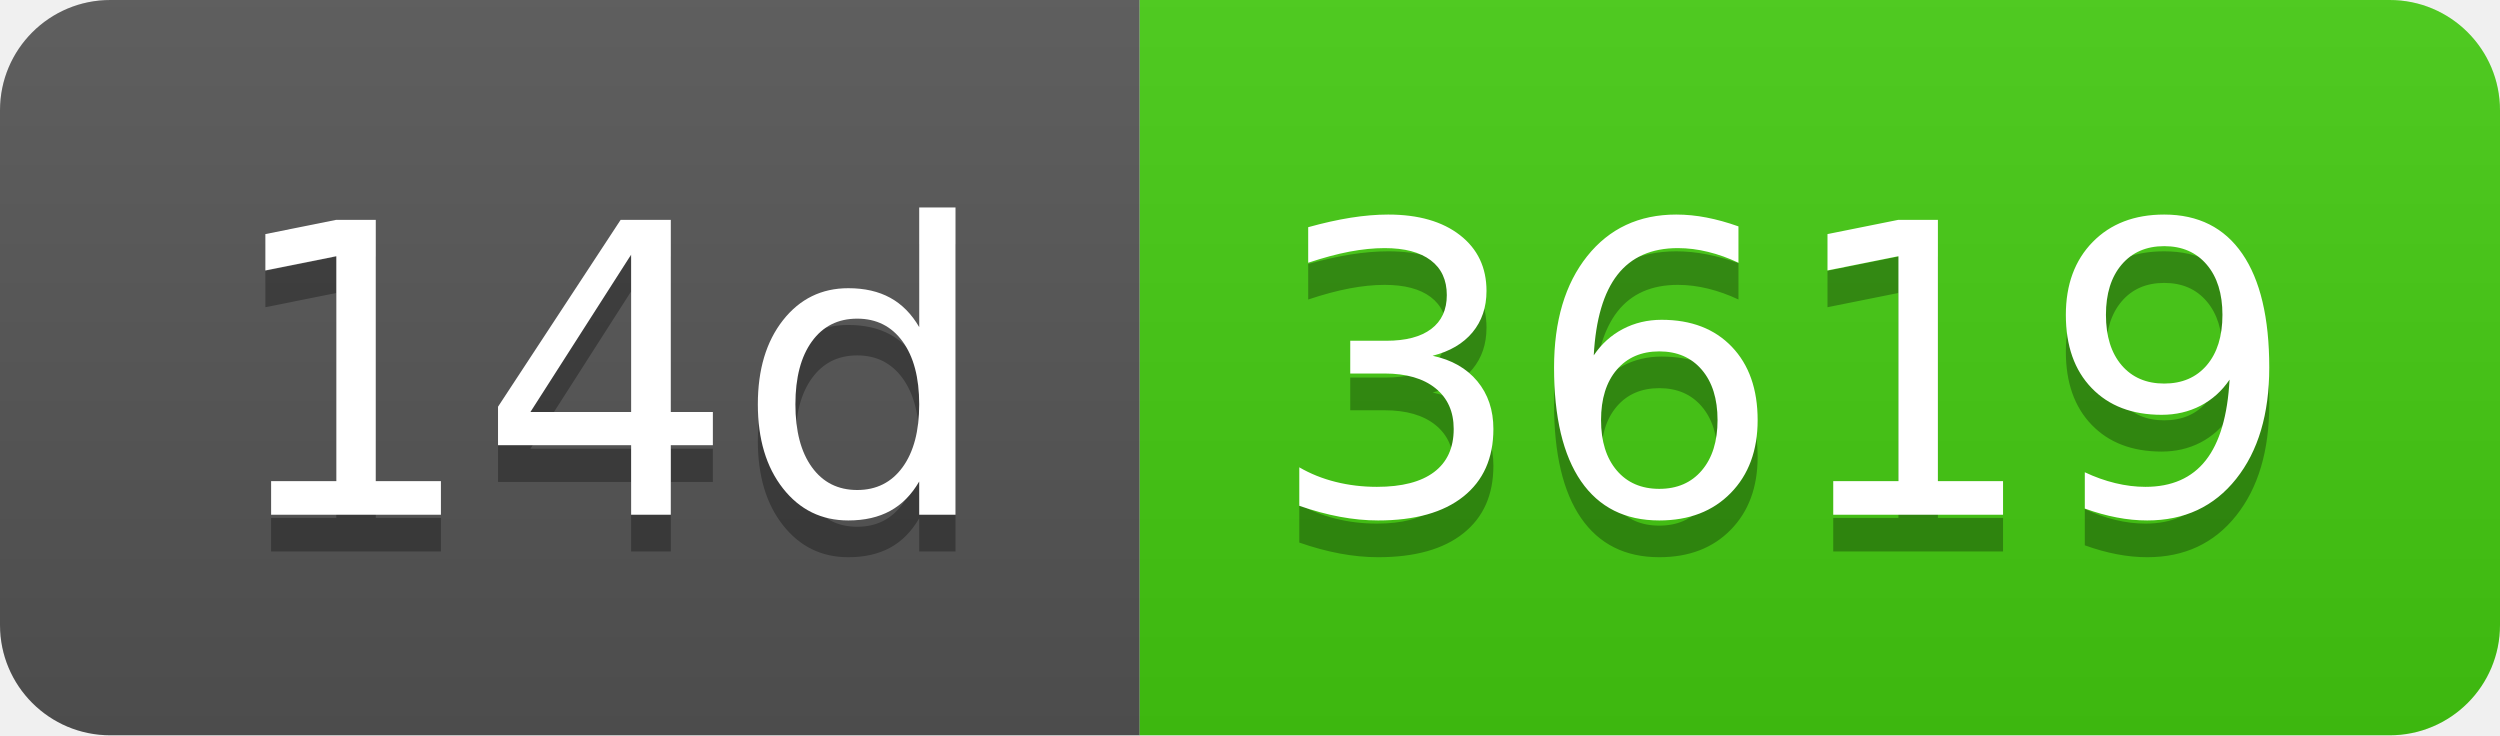
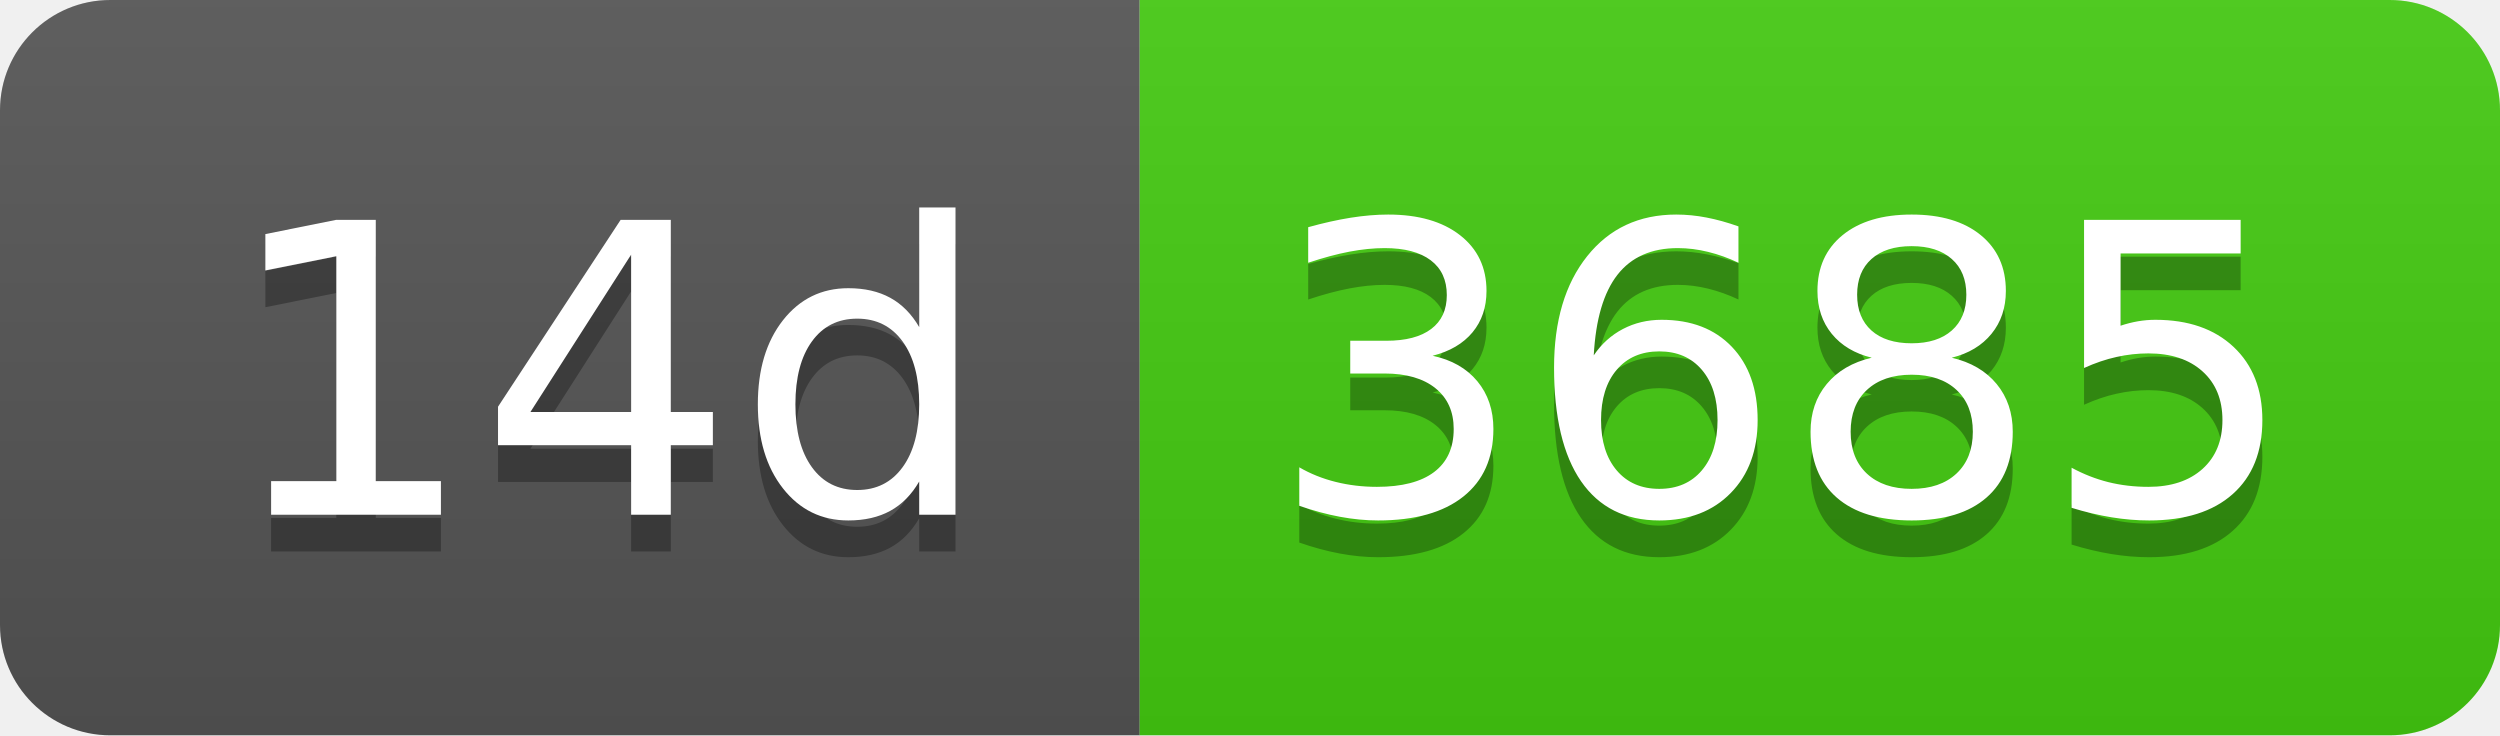
- <svg xmlns="http://www.w3.org/2000/svg" width="68" height="20" role="img" aria-label="14d: 3619">
+ <svg xmlns="http://www.w3.org/2000/svg" width="68" height="20" role="img" aria-label="14d: 3685">
  <linearGradient id="s" x2="0" y2="100%">
    <stop offset="0" stop-color="#bbb" stop-opacity=".1" />
    <stop offset="1" stop-opacity=".1" />
  </linearGradient>
  <clipPath id="r">
    <rect width="68" height="20" rx="3" fill="#fff" />
  </clipPath>
  <g clip-path="url(#r)">
    <rect width="31" height="20" fill="#555" />
    <rect x="31" width="37" height="20" fill="#4c1" />
    <rect width="68" height="20" fill="url(#s)" />
  </g>
  <g fill="#fff" text-anchor="middle" font-family="Verdana,Geneva,DejaVu Sans,sans-serif" text-rendering="geometricPrecision" font-size="110">
    <text aria-hidden="true" x="165" y="150" fill="#010101" fill-opacity=".3" transform="scale(.1)" textLength="210">14d</text>
    <text x="165" y="140" transform="scale(.1)" fill="#fff" textLength="210">14d</text>
-     <text aria-hidden="true" x="485" y="150" fill="#010101" fill-opacity=".3" transform="scale(.1)" textLength="270">3619</text>
-     <text x="485" y="140" transform="scale(.1)" fill="#fff" textLength="270">3619</text>
+     <text aria-hidden="true" x="485" y="150" fill="#010101" fill-opacity=".3" transform="scale(.1)" textLength="270">3685</text>
+     <text x="485" y="140" transform="scale(.1)" fill="#fff" textLength="270">3685</text>
  </g>
</svg>
